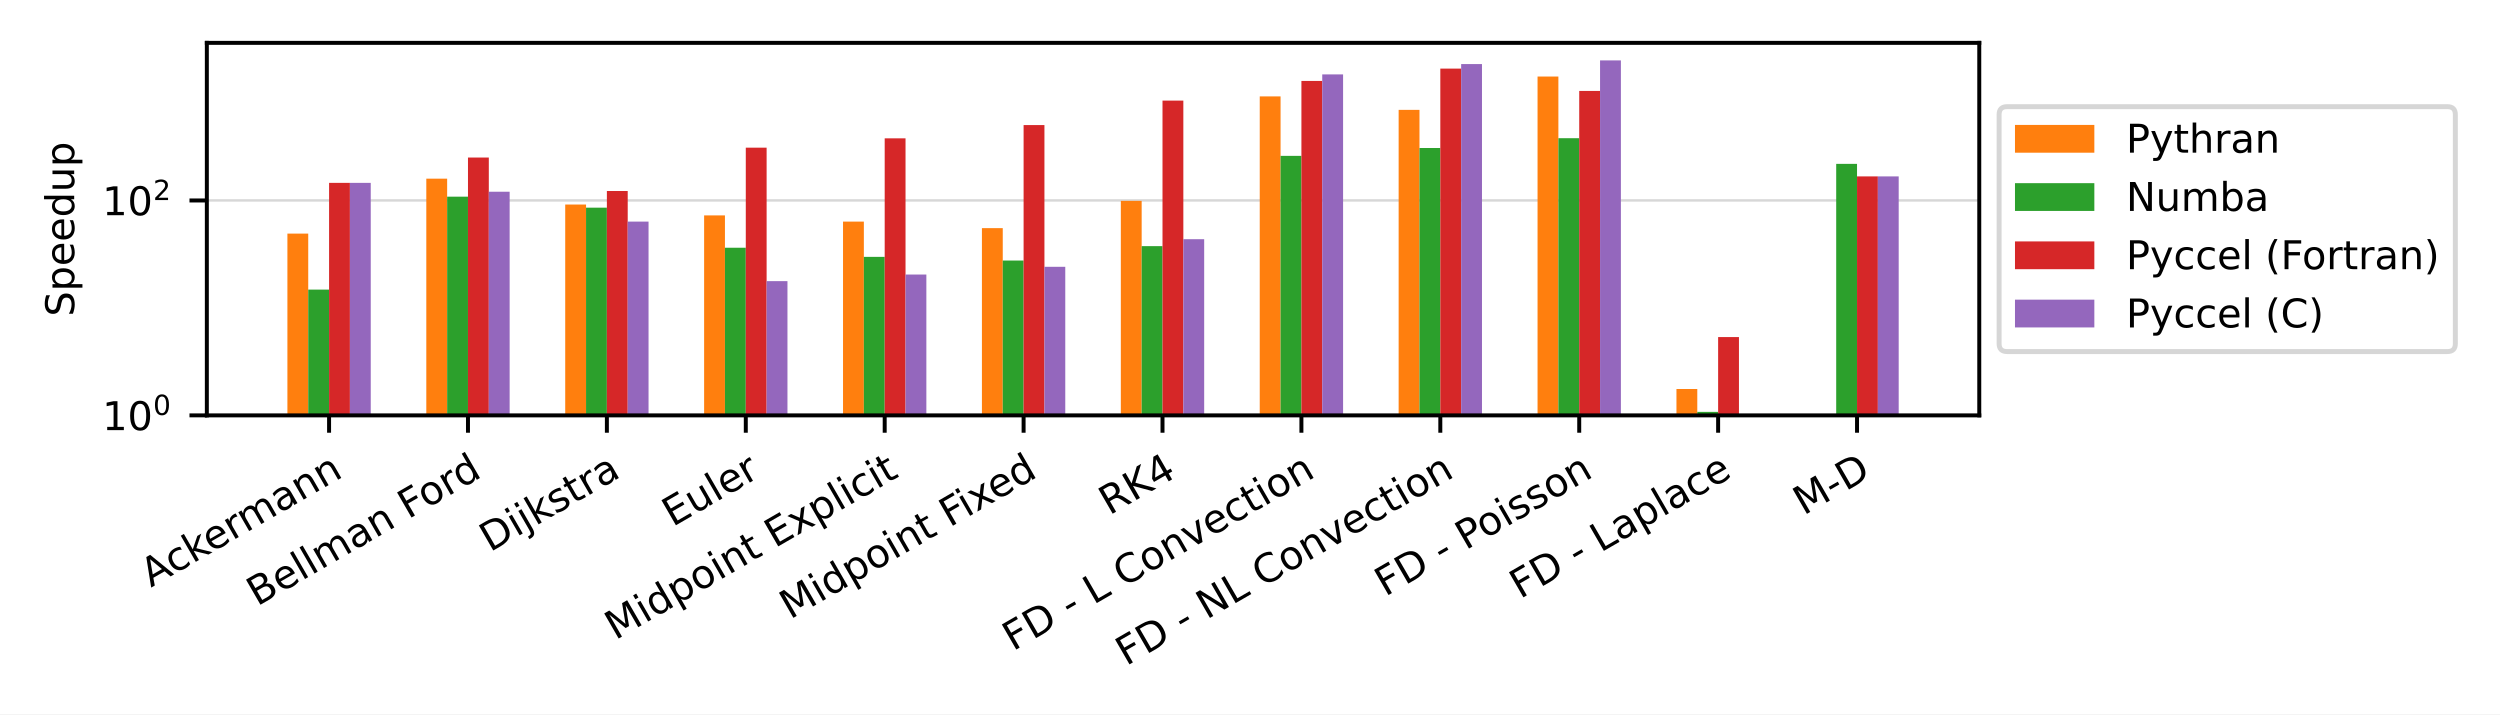
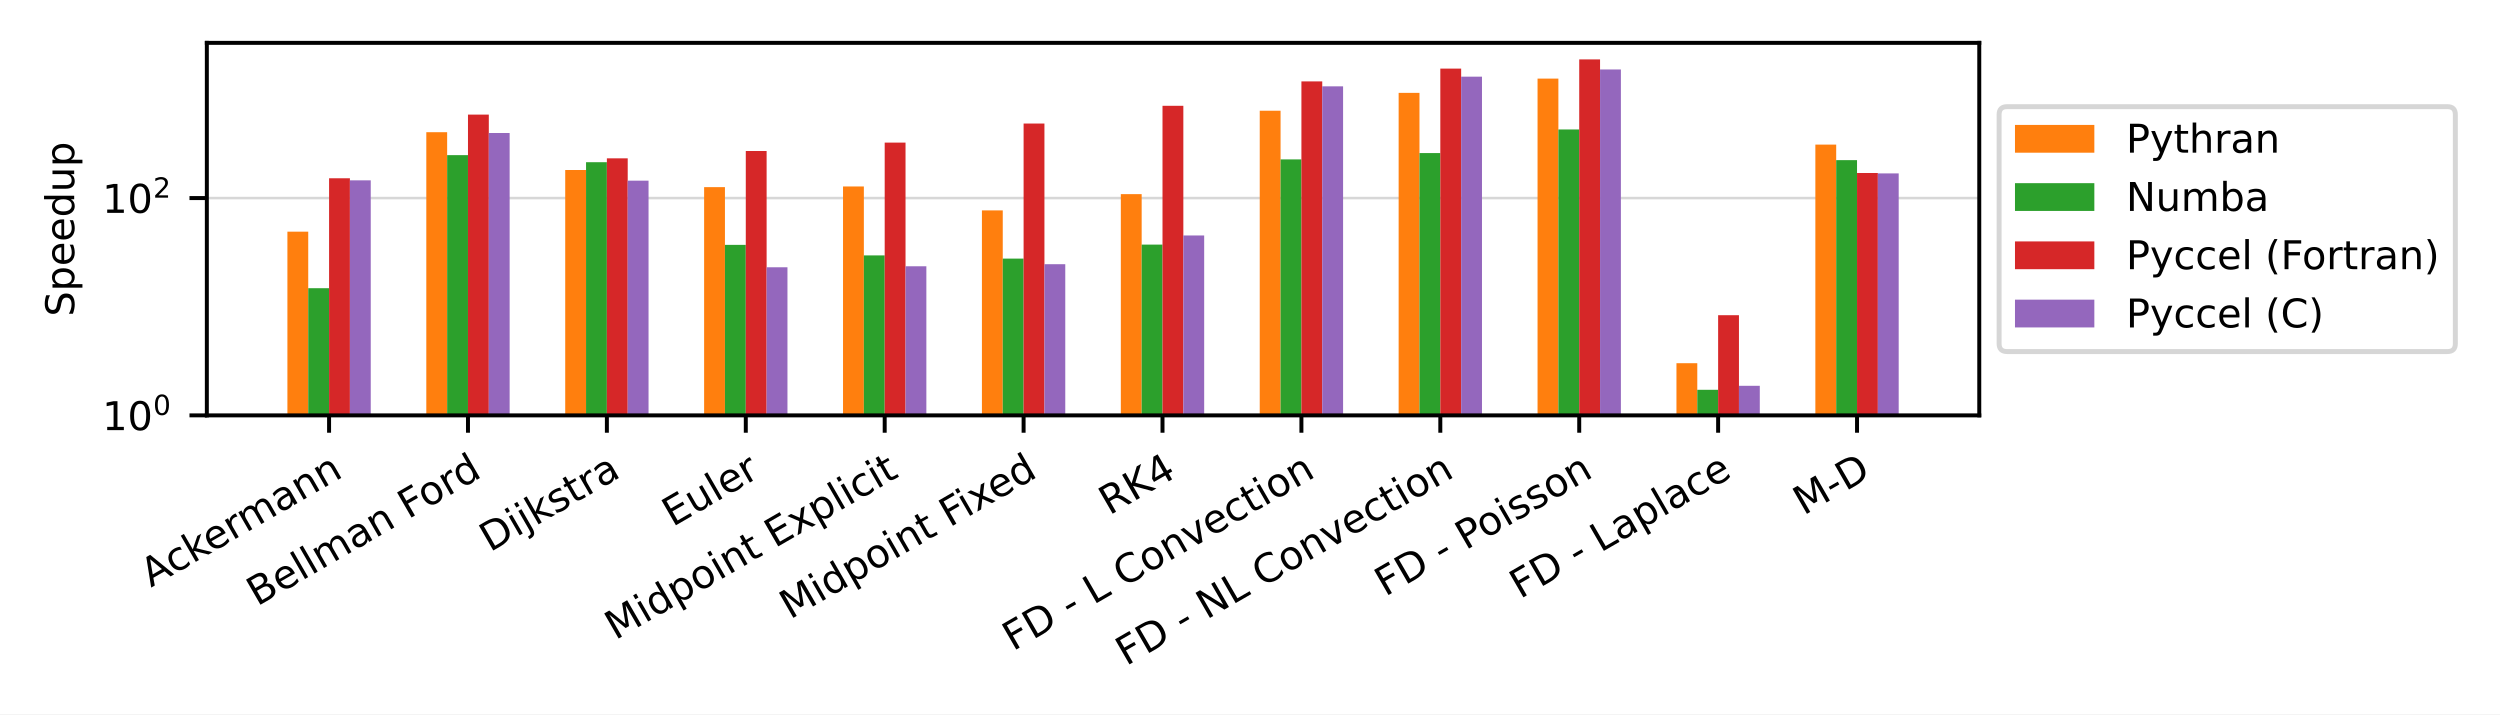
<svg xmlns="http://www.w3.org/2000/svg" xmlns:xlink="http://www.w3.org/1999/xlink" width="504pt" height="144pt" viewBox="0 0 504 144" version="1.1">
  <defs>
    <style type="text/css">*{stroke-linejoin: round; stroke-linecap: butt}</style>
  </defs>
  <g id="figure_1">
    <g id="patch_1">
      <path d="M 0 144  L 504 144  L 504 0  L 0 0  z " style="fill: #ffffff" />
    </g>
    <g id="axes_1">
      <g id="patch_2">
        <path d="M 41.698 83.74  L 399.02 83.74  L 399.02 8.64  L 41.698 8.64  z " style="fill: #ffffff" />
      </g>
      <g id="matplotlib.axis_1">
        <g id="xtick_1">
          <g id="line2d_1">
            <defs>
-               <path id="m3339df53c9" d="M 0 0  L 0 3.5  " style="stroke: #000000; stroke-width: 0.8" />
+               <path id="m2400ec6cb8" d="M 0 0  L 0 3.5  " style="stroke: #000000; stroke-width: 0.8" />
            </defs>
            <g>
-               <use xlink:href="#m3339df53c9" x="66.341" y="83.74" style="stroke: #000000; stroke-width: 0.8" />
+               <use xlink:href="#m2400ec6cb8" x="66.341" y="83.74" style="stroke: #000000; stroke-width: 0.8" />
            </g>
          </g>
          <g id="text_1">
            <g transform="translate(30.42646 118.494) rotate(-30) scale(0.08 -0.08)">
              <defs>
                <path id="DejaVuSans-41" d="M 2188 4044  L 1331 1722  L 3047 1722  L 2188 4044  z M 1831 4666  L 2547 4666  L 4325 0  L 3669 0  L 3244 1197  L 1141 1197  L 716 0  L 50 0  L 1831 4666  z " transform="scale(0.015625)" />
                <path id="DejaVuSans-63" d="M 3122 3366  L 3122 2828  Q 2878 2963 2633 3030  Q 2388 3097 2138 3097  Q 1578 3097 1268 2742  Q 959 2388 959 1747  Q 959 1106 1268 751  Q 1578 397 2138 397  Q 2388 397 2633 464  Q 2878 531 3122 666  L 3122 134  Q 2881 22 2623 -34  Q 2366 -91 2075 -91  Q 1284 -91 818 406  Q 353 903 353 1747  Q 353 2603 823 3093  Q 1294 3584 2113 3584  Q 2378 3584 2631 3529  Q 2884 3475 3122 3366  z " transform="scale(0.015625)" />
                <path id="DejaVuSans-6b" d="M 581 4863  L 1159 4863  L 1159 1991  L 2875 3500  L 3609 3500  L 1753 1863  L 3688 0  L 2938 0  L 1159 1709  L 1159 0  L 581 0  L 581 4863  z " transform="scale(0.015625)" />
                <path id="DejaVuSans-65" d="M 3597 1894  L 3597 1613  L 953 1613  Q 991 1019 1311 708  Q 1631 397 2203 397  Q 2534 397 2845 478  Q 3156 559 3463 722  L 3463 178  Q 3153 47 2828 -22  Q 2503 -91 2169 -91  Q 1331 -91 842 396  Q 353 884 353 1716  Q 353 2575 817 3079  Q 1281 3584 2069 3584  Q 2775 3584 3186 3129  Q 3597 2675 3597 1894  z M 3022 2063  Q 3016 2534 2758 2815  Q 2500 3097 2075 3097  Q 1594 3097 1305 2825  Q 1016 2553 972 2059  L 3022 2063  z " transform="scale(0.015625)" />
                <path id="DejaVuSans-72" d="M 2631 2963  Q 2534 3019 2420 3045  Q 2306 3072 2169 3072  Q 1681 3072 1420 2755  Q 1159 2438 1159 1844  L 1159 0  L 581 0  L 581 3500  L 1159 3500  L 1159 2956  Q 1341 3275 1631 3429  Q 1922 3584 2338 3584  Q 2397 3584 2469 3576  Q 2541 3569 2628 3553  L 2631 2963  z " transform="scale(0.015625)" />
                <path id="DejaVuSans-6d" d="M 3328 2828  Q 3544 3216 3844 3400  Q 4144 3584 4550 3584  Q 5097 3584 5394 3201  Q 5691 2819 5691 2113  L 5691 0  L 5113 0  L 5113 2094  Q 5113 2597 4934 2840  Q 4756 3084 4391 3084  Q 3944 3084 3684 2787  Q 3425 2491 3425 1978  L 3425 0  L 2847 0  L 2847 2094  Q 2847 2600 2669 2842  Q 2491 3084 2119 3084  Q 1678 3084 1418 2786  Q 1159 2488 1159 1978  L 1159 0  L 581 0  L 581 3500  L 1159 3500  L 1159 2956  Q 1356 3278 1631 3431  Q 1906 3584 2284 3584  Q 2666 3584 2933 3390  Q 3200 3197 3328 2828  z " transform="scale(0.015625)" />
                <path id="DejaVuSans-61" d="M 2194 1759  Q 1497 1759 1228 1600  Q 959 1441 959 1056  Q 959 750 1161 570  Q 1363 391 1709 391  Q 2188 391 2477 730  Q 2766 1069 2766 1631  L 2766 1759  L 2194 1759  z M 3341 1997  L 3341 0  L 2766 0  L 2766 531  Q 2569 213 2275 61  Q 1981 -91 1556 -91  Q 1019 -91 701 211  Q 384 513 384 1019  Q 384 1609 779 1909  Q 1175 2209 1959 2209  L 2766 2209  L 2766 2266  Q 2766 2663 2505 2880  Q 2244 3097 1772 3097  Q 1472 3097 1187 3025  Q 903 2953 641 2809  L 641 3341  Q 956 3463 1253 3523  Q 1550 3584 1831 3584  Q 2591 3584 2966 3190  Q 3341 2797 3341 1997  z " transform="scale(0.015625)" />
                <path id="DejaVuSans-6e" d="M 3513 2113  L 3513 0  L 2938 0  L 2938 2094  Q 2938 2591 2744 2837  Q 2550 3084 2163 3084  Q 1697 3084 1428 2787  Q 1159 2491 1159 1978  L 1159 0  L 581 0  L 581 3500  L 1159 3500  L 1159 2956  Q 1366 3272 1645 3428  Q 1925 3584 2291 3584  Q 2894 3584 3203 3211  Q 3513 2838 3513 2113  z " transform="scale(0.015625)" />
              </defs>
              <use xlink:href="#DejaVuSans-41" />
              <use xlink:href="#DejaVuSans-63" x="66.658" />
              <use xlink:href="#DejaVuSans-6b" x="121.639" />
              <use xlink:href="#DejaVuSans-65" x="175.924" />
              <use xlink:href="#DejaVuSans-72" x="237.447" />
              <use xlink:href="#DejaVuSans-6d" x="276.811" />
              <use xlink:href="#DejaVuSans-61" x="374.223" />
              <use xlink:href="#DejaVuSans-6e" x="435.502" />
              <use xlink:href="#DejaVuSans-6e" x="498.881" />
            </g>
          </g>
        </g>
        <g id="xtick_2">
          <g id="line2d_2">
            <g>
-               <use xlink:href="#m3339df53c9" x="94.344" y="83.74" style="stroke: #000000; stroke-width: 0.8" />
+               <use xlink:href="#m2400ec6cb8" x="94.344" y="83.74" style="stroke: #000000; stroke-width: 0.8" />
            </g>
          </g>
          <g id="text_2">
            <g transform="translate(51.8328 122.3027) rotate(-30) scale(0.08 -0.08)">
              <defs>
                <path id="DejaVuSans-42" d="M 1259 2228  L 1259 519  L 2272 519  Q 2781 519 3026 730  Q 3272 941 3272 1375  Q 3272 1813 3026 2020  Q 2781 2228 2272 2228  L 1259 2228  z M 1259 4147  L 1259 2741  L 2194 2741  Q 2656 2741 2882 2914  Q 3109 3088 3109 3444  Q 3109 3797 2882 3972  Q 2656 4147 2194 4147  L 1259 4147  z M 628 4666  L 2241 4666  Q 2963 4666 3353 4366  Q 3744 4066 3744 3513  Q 3744 3084 3544 2831  Q 3344 2578 2956 2516  Q 3422 2416 3680 2098  Q 3938 1781 3938 1306  Q 3938 681 3513 340  Q 3088 0 2303 0  L 628 0  L 628 4666  z " transform="scale(0.015625)" />
                <path id="DejaVuSans-6c" d="M 603 4863  L 1178 4863  L 1178 0  L 603 0  L 603 4863  z " transform="scale(0.015625)" />
                <path id="DejaVuSans-20" transform="scale(0.015625)" />
                <path id="DejaVuSans-46" d="M 628 4666  L 3309 4666  L 3309 4134  L 1259 4134  L 1259 2759  L 3109 2759  L 3109 2228  L 1259 2228  L 1259 0  L 628 0  L 628 4666  z " transform="scale(0.015625)" />
                <path id="DejaVuSans-6f" d="M 1959 3097  Q 1497 3097 1228 2736  Q 959 2375 959 1747  Q 959 1119 1226 758  Q 1494 397 1959 397  Q 2419 397 2687 759  Q 2956 1122 2956 1747  Q 2956 2369 2687 2733  Q 2419 3097 1959 3097  z M 1959 3584  Q 2709 3584 3137 3096  Q 3566 2609 3566 1747  Q 3566 888 3137 398  Q 2709 -91 1959 -91  Q 1206 -91 779 398  Q 353 888 353 1747  Q 353 2609 779 3096  Q 1206 3584 1959 3584  z " transform="scale(0.015625)" />
                <path id="DejaVuSans-64" d="M 2906 2969  L 2906 4863  L 3481 4863  L 3481 0  L 2906 0  L 2906 525  Q 2725 213 2448 61  Q 2172 -91 1784 -91  Q 1150 -91 751 415  Q 353 922 353 1747  Q 353 2572 751 3078  Q 1150 3584 1784 3584  Q 2172 3584 2448 3432  Q 2725 3281 2906 2969  z M 947 1747  Q 947 1113 1208 752  Q 1469 391 1925 391  Q 2381 391 2643 752  Q 2906 1113 2906 1747  Q 2906 2381 2643 2742  Q 2381 3103 1925 3103  Q 1469 3103 1208 2742  Q 947 2381 947 1747  z " transform="scale(0.015625)" />
              </defs>
              <use xlink:href="#DejaVuSans-42" />
              <use xlink:href="#DejaVuSans-65" x="68.604" />
              <use xlink:href="#DejaVuSans-6c" x="130.127" />
              <use xlink:href="#DejaVuSans-6c" x="157.91" />
              <use xlink:href="#DejaVuSans-6d" x="185.693" />
              <use xlink:href="#DejaVuSans-61" x="283.105" />
              <use xlink:href="#DejaVuSans-6e" x="344.385" />
              <use xlink:href="#DejaVuSans-20" x="407.764" />
              <use xlink:href="#DejaVuSans-46" x="439.551" />
              <use xlink:href="#DejaVuSans-6f" x="493.445" />
              <use xlink:href="#DejaVuSans-72" x="554.627" />
              <use xlink:href="#DejaVuSans-64" x="593.99" />
            </g>
          </g>
        </g>
        <g id="xtick_3">
          <g id="line2d_3">
            <g>
-               <use xlink:href="#m3339df53c9" x="122.347" y="83.74" style="stroke: #000000; stroke-width: 0.8" />
+               <use xlink:href="#m2400ec6cb8" x="122.347" y="83.74" style="stroke: #000000; stroke-width: 0.8" />
            </g>
          </g>
          <g id="text_3">
            <g transform="translate(98.77174 111.3702) rotate(-30) scale(0.08 -0.08)">
              <defs>
                <path id="DejaVuSans-44" d="M 1259 4147  L 1259 519  L 2022 519  Q 2988 519 3436 956  Q 3884 1394 3884 2338  Q 3884 3275 3436 3711  Q 2988 4147 2022 4147  L 1259 4147  z M 628 4666  L 1925 4666  Q 3281 4666 3915 4102  Q 4550 3538 4550 2338  Q 4550 1131 3912 565  Q 3275 0 1925 0  L 628 0  L 628 4666  z " transform="scale(0.015625)" />
                <path id="DejaVuSans-69" d="M 603 3500  L 1178 3500  L 1178 0  L 603 0  L 603 3500  z M 603 4863  L 1178 4863  L 1178 4134  L 603 4134  L 603 4863  z " transform="scale(0.015625)" />
                <path id="DejaVuSans-6a" d="M 603 3500  L 1178 3500  L 1178 -63  Q 1178 -731 923 -1031  Q 669 -1331 103 -1331  L -116 -1331  L -116 -844  L 38 -844  Q 366 -844 484 -692  Q 603 -541 603 -63  L 603 3500  z M 603 4863  L 1178 4863  L 1178 4134  L 603 4134  L 603 4863  z " transform="scale(0.015625)" />
                <path id="DejaVuSans-73" d="M 2834 3397  L 2834 2853  Q 2591 2978 2328 3040  Q 2066 3103 1784 3103  Q 1356 3103 1142 2972  Q 928 2841 928 2578  Q 928 2378 1081 2264  Q 1234 2150 1697 2047  L 1894 2003  Q 2506 1872 2764 1633  Q 3022 1394 3022 966  Q 3022 478 2636 193  Q 2250 -91 1575 -91  Q 1294 -91 989 -36  Q 684 19 347 128  L 347 722  Q 666 556 975 473  Q 1284 391 1588 391  Q 1994 391 2212 530  Q 2431 669 2431 922  Q 2431 1156 2273 1281  Q 2116 1406 1581 1522  L 1381 1569  Q 847 1681 609 1914  Q 372 2147 372 2553  Q 372 3047 722 3315  Q 1072 3584 1716 3584  Q 2034 3584 2315 3537  Q 2597 3491 2834 3397  z " transform="scale(0.015625)" />
                <path id="DejaVuSans-74" d="M 1172 4494  L 1172 3500  L 2356 3500  L 2356 3053  L 1172 3053  L 1172 1153  Q 1172 725 1289 603  Q 1406 481 1766 481  L 2356 481  L 2356 0  L 1766 0  Q 1100 0 847 248  Q 594 497 594 1153  L 594 3053  L 172 3053  L 172 3500  L 594 3500  L 594 4494  L 1172 4494  z " transform="scale(0.015625)" />
              </defs>
              <use xlink:href="#DejaVuSans-44" />
              <use xlink:href="#DejaVuSans-69" x="77.002" />
              <use xlink:href="#DejaVuSans-6a" x="104.785" />
              <use xlink:href="#DejaVuSans-6b" x="132.568" />
              <use xlink:href="#DejaVuSans-73" x="190.479" />
              <use xlink:href="#DejaVuSans-74" x="242.578" />
              <use xlink:href="#DejaVuSans-72" x="281.787" />
              <use xlink:href="#DejaVuSans-61" x="322.9" />
            </g>
          </g>
        </g>
        <g id="xtick_4">
          <g id="line2d_4">
            <g>
-               <use xlink:href="#m3339df53c9" x="150.351" y="83.74" style="stroke: #000000; stroke-width: 0.8" />
+               <use xlink:href="#m2400ec6cb8" x="150.351" y="83.74" style="stroke: #000000; stroke-width: 0.8" />
            </g>
          </g>
          <g id="text_4">
            <g transform="translate(135.5858 106.2833) rotate(-30) scale(0.08 -0.08)">
              <defs>
                <path id="DejaVuSans-45" d="M 628 4666  L 3578 4666  L 3578 4134  L 1259 4134  L 1259 2753  L 3481 2753  L 3481 2222  L 1259 2222  L 1259 531  L 3634 531  L 3634 0  L 628 0  L 628 4666  z " transform="scale(0.015625)" />
                <path id="DejaVuSans-75" d="M 544 1381  L 544 3500  L 1119 3500  L 1119 1403  Q 1119 906 1312 657  Q 1506 409 1894 409  Q 2359 409 2629 706  Q 2900 1003 2900 1516  L 2900 3500  L 3475 3500  L 3475 0  L 2900 0  L 2900 538  Q 2691 219 2414 64  Q 2138 -91 1772 -91  Q 1169 -91 856 284  Q 544 659 544 1381  z M 1991 3584  L 1991 3584  z " transform="scale(0.015625)" />
              </defs>
              <use xlink:href="#DejaVuSans-45" />
              <use xlink:href="#DejaVuSans-75" x="63.184" />
              <use xlink:href="#DejaVuSans-6c" x="126.562" />
              <use xlink:href="#DejaVuSans-65" x="154.346" />
              <use xlink:href="#DejaVuSans-72" x="215.869" />
            </g>
          </g>
        </g>
        <g id="xtick_5">
          <g id="line2d_5">
            <g>
-               <use xlink:href="#m3339df53c9" x="178.354" y="83.74" style="stroke: #000000; stroke-width: 0.8" />
+               <use xlink:href="#m2400ec6cb8" x="178.354" y="83.74" style="stroke: #000000; stroke-width: 0.8" />
            </g>
          </g>
          <g id="text_5">
            <g transform="translate(124.0452 129.114) rotate(-30) scale(0.08 -0.08)">
              <defs>
                <path id="DejaVuSans-4d" d="M 628 4666  L 1569 4666  L 2759 1491  L 3956 4666  L 4897 4666  L 4897 0  L 4281 0  L 4281 4097  L 3078 897  L 2444 897  L 1241 4097  L 1241 0  L 628 0  L 628 4666  z " transform="scale(0.015625)" />
                <path id="DejaVuSans-70" d="M 1159 525  L 1159 -1331  L 581 -1331  L 581 3500  L 1159 3500  L 1159 2969  Q 1341 3281 1617 3432  Q 1894 3584 2278 3584  Q 2916 3584 3314 3078  Q 3713 2572 3713 1747  Q 3713 922 3314 415  Q 2916 -91 2278 -91  Q 1894 -91 1617 61  Q 1341 213 1159 525  z M 3116 1747  Q 3116 2381 2855 2742  Q 2594 3103 2138 3103  Q 1681 3103 1420 2742  Q 1159 2381 1159 1747  Q 1159 1113 1420 752  Q 1681 391 2138 391  Q 2594 391 2855 752  Q 3116 1113 3116 1747  z " transform="scale(0.015625)" />
                <path id="DejaVuSans-78" d="M 3513 3500  L 2247 1797  L 3578 0  L 2900 0  L 1881 1375  L 863 0  L 184 0  L 1544 1831  L 300 3500  L 978 3500  L 1906 2253  L 2834 3500  L 3513 3500  z " transform="scale(0.015625)" />
              </defs>
              <use xlink:href="#DejaVuSans-4d" />
              <use xlink:href="#DejaVuSans-69" x="86.279" />
              <use xlink:href="#DejaVuSans-64" x="114.062" />
              <use xlink:href="#DejaVuSans-70" x="177.539" />
              <use xlink:href="#DejaVuSans-6f" x="241.016" />
              <use xlink:href="#DejaVuSans-69" x="302.197" />
              <use xlink:href="#DejaVuSans-6e" x="329.98" />
              <use xlink:href="#DejaVuSans-74" x="393.359" />
              <use xlink:href="#DejaVuSans-20" x="432.568" />
              <use xlink:href="#DejaVuSans-45" x="464.355" />
              <use xlink:href="#DejaVuSans-78" x="527.539" />
              <use xlink:href="#DejaVuSans-70" x="586.719" />
              <use xlink:href="#DejaVuSans-6c" x="650.195" />
              <use xlink:href="#DejaVuSans-69" x="677.979" />
              <use xlink:href="#DejaVuSans-63" x="705.762" />
              <use xlink:href="#DejaVuSans-69" x="760.742" />
              <use xlink:href="#DejaVuSans-74" x="788.525" />
            </g>
          </g>
        </g>
        <g id="xtick_6">
          <g id="line2d_6">
            <g>
-               <use xlink:href="#m3339df53c9" x="206.357" y="83.74" style="stroke: #000000; stroke-width: 0.8" />
+               <use xlink:href="#m2400ec6cb8" x="206.357" y="83.74" style="stroke: #000000; stroke-width: 0.8" />
            </g>
          </g>
          <g id="text_6">
            <g transform="translate(159.2723 124.9433) rotate(-30) scale(0.08 -0.08)">
              <use xlink:href="#DejaVuSans-4d" />
              <use xlink:href="#DejaVuSans-69" x="86.279" />
              <use xlink:href="#DejaVuSans-64" x="114.062" />
              <use xlink:href="#DejaVuSans-70" x="177.539" />
              <use xlink:href="#DejaVuSans-6f" x="241.016" />
              <use xlink:href="#DejaVuSans-69" x="302.197" />
              <use xlink:href="#DejaVuSans-6e" x="329.98" />
              <use xlink:href="#DejaVuSans-74" x="393.359" />
              <use xlink:href="#DejaVuSans-20" x="432.568" />
              <use xlink:href="#DejaVuSans-46" x="464.355" />
              <use xlink:href="#DejaVuSans-69" x="514.625" />
              <use xlink:href="#DejaVuSans-78" x="542.408" />
              <use xlink:href="#DejaVuSans-65" x="598.463" />
              <use xlink:href="#DejaVuSans-64" x="659.986" />
            </g>
          </g>
        </g>
        <g id="xtick_7">
          <g id="line2d_7">
            <g>
-               <use xlink:href="#m3339df53c9" x="234.361" y="83.74" style="stroke: #000000; stroke-width: 0.8" />
+               <use xlink:href="#m2400ec6cb8" x="234.361" y="83.74" style="stroke: #000000; stroke-width: 0.8" />
            </g>
          </g>
          <g id="text_7">
            <g transform="translate(223.6346 103.9515) rotate(-30) scale(0.08 -0.08)">
              <defs>
                <path id="DejaVuSans-52" d="M 2841 2188  Q 3044 2119 3236 1894  Q 3428 1669 3622 1275  L 4263 0  L 3584 0  L 2988 1197  Q 2756 1666 2539 1819  Q 2322 1972 1947 1972  L 1259 1972  L 1259 0  L 628 0  L 628 4666  L 2053 4666  Q 2853 4666 3247 4331  Q 3641 3997 3641 3322  Q 3641 2881 3436 2590  Q 3231 2300 2841 2188  z M 1259 4147  L 1259 2491  L 2053 2491  Q 2509 2491 2742 2702  Q 2975 2913 2975 3322  Q 2975 3731 2742 3939  Q 2509 4147 2053 4147  L 1259 4147  z " transform="scale(0.015625)" />
                <path id="DejaVuSans-4b" d="M 628 4666  L 1259 4666  L 1259 2694  L 3353 4666  L 4166 4666  L 1850 2491  L 4331 0  L 3500 0  L 1259 2247  L 1259 0  L 628 0  L 628 4666  z " transform="scale(0.015625)" />
                <path id="DejaVuSans-34" d="M 2419 4116  L 825 1625  L 2419 1625  L 2419 4116  z M 2253 4666  L 3047 4666  L 3047 1625  L 3713 1625  L 3713 1100  L 3047 1100  L 3047 0  L 2419 0  L 2419 1100  L 313 1100  L 313 1709  L 2253 4666  z " transform="scale(0.015625)" />
              </defs>
              <use xlink:href="#DejaVuSans-52" />
              <use xlink:href="#DejaVuSans-4b" x="69.482" />
              <use xlink:href="#DejaVuSans-34" x="135.059" />
            </g>
          </g>
        </g>
        <g id="xtick_8">
          <g id="line2d_8">
            <g>
-               <use xlink:href="#m3339df53c9" x="262.364" y="83.74" style="stroke: #000000; stroke-width: 0.8" />
+               <use xlink:href="#m2400ec6cb8" x="262.364" y="83.74" style="stroke: #000000; stroke-width: 0.8" />
            </g>
          </g>
          <g id="text_8">
            <g transform="translate(204.2067 131.3358) rotate(-30) scale(0.08 -0.08)">
              <defs>
                <path id="DejaVuSans-2d" d="M 313 2009  L 1997 2009  L 1997 1497  L 313 1497  L 313 2009  z " transform="scale(0.015625)" />
                <path id="DejaVuSans-4c" d="M 628 4666  L 1259 4666  L 1259 531  L 3531 531  L 3531 0  L 628 0  L 628 4666  z " transform="scale(0.015625)" />
                <path id="DejaVuSans-43" d="M 4122 4306  L 4122 3641  Q 3803 3938 3442 4084  Q 3081 4231 2675 4231  Q 1875 4231 1450 3742  Q 1025 3253 1025 2328  Q 1025 1406 1450 917  Q 1875 428 2675 428  Q 3081 428 3442 575  Q 3803 722 4122 1019  L 4122 359  Q 3791 134 3420 21  Q 3050 -91 2638 -91  Q 1578 -91 968 557  Q 359 1206 359 2328  Q 359 3453 968 4101  Q 1578 4750 2638 4750  Q 3056 4750 3426 4639  Q 3797 4528 4122 4306  z " transform="scale(0.015625)" />
                <path id="DejaVuSans-76" d="M 191 3500  L 800 3500  L 1894 563  L 2988 3500  L 3597 3500  L 2284 0  L 1503 0  L 191 3500  z " transform="scale(0.015625)" />
              </defs>
              <use xlink:href="#DejaVuSans-46" />
              <use xlink:href="#DejaVuSans-44" x="57.52" />
              <use xlink:href="#DejaVuSans-20" x="134.521" />
              <use xlink:href="#DejaVuSans-2d" x="166.309" />
              <use xlink:href="#DejaVuSans-20" x="202.393" />
              <use xlink:href="#DejaVuSans-4c" x="234.18" />
              <use xlink:href="#DejaVuSans-20" x="289.893" />
              <use xlink:href="#DejaVuSans-43" x="321.68" />
              <use xlink:href="#DejaVuSans-6f" x="391.504" />
              <use xlink:href="#DejaVuSans-6e" x="452.686" />
              <use xlink:href="#DejaVuSans-76" x="516.064" />
              <use xlink:href="#DejaVuSans-65" x="575.244" />
              <use xlink:href="#DejaVuSans-63" x="636.768" />
              <use xlink:href="#DejaVuSans-74" x="691.748" />
              <use xlink:href="#DejaVuSans-69" x="730.957" />
              <use xlink:href="#DejaVuSans-6f" x="758.74" />
              <use xlink:href="#DejaVuSans-6e" x="819.922" />
            </g>
          </g>
        </g>
        <g id="xtick_9">
          <g id="line2d_9">
            <g>
-               <use xlink:href="#m3339df53c9" x="290.367" y="83.74" style="stroke: #000000; stroke-width: 0.8" />
+               <use xlink:href="#m2400ec6cb8" x="290.367" y="83.74" style="stroke: #000000; stroke-width: 0.8" />
            </g>
          </g>
          <g id="text_9">
            <g transform="translate(227.0268 134.3283) rotate(-30) scale(0.08 -0.08)">
              <defs>
                <path id="DejaVuSans-4e" d="M 628 4666  L 1478 4666  L 3547 763  L 3547 4666  L 4159 4666  L 4159 0  L 3309 0  L 1241 3903  L 1241 0  L 628 0  L 628 4666  z " transform="scale(0.015625)" />
              </defs>
              <use xlink:href="#DejaVuSans-46" />
              <use xlink:href="#DejaVuSans-44" x="57.52" />
              <use xlink:href="#DejaVuSans-20" x="134.521" />
              <use xlink:href="#DejaVuSans-2d" x="166.309" />
              <use xlink:href="#DejaVuSans-20" x="202.393" />
              <use xlink:href="#DejaVuSans-4e" x="234.18" />
              <use xlink:href="#DejaVuSans-4c" x="308.984" />
              <use xlink:href="#DejaVuSans-20" x="364.697" />
              <use xlink:href="#DejaVuSans-43" x="396.484" />
              <use xlink:href="#DejaVuSans-6f" x="466.309" />
              <use xlink:href="#DejaVuSans-6e" x="527.49" />
              <use xlink:href="#DejaVuSans-76" x="590.869" />
              <use xlink:href="#DejaVuSans-65" x="650.049" />
              <use xlink:href="#DejaVuSans-63" x="711.572" />
              <use xlink:href="#DejaVuSans-74" x="766.553" />
              <use xlink:href="#DejaVuSans-69" x="805.762" />
              <use xlink:href="#DejaVuSans-6f" x="833.545" />
              <use xlink:href="#DejaVuSans-6e" x="894.727" />
            </g>
          </g>
        </g>
        <g id="xtick_10">
          <g id="line2d_10">
            <g>
-               <use xlink:href="#m3339df53c9" x="318.371" y="83.74" style="stroke: #000000; stroke-width: 0.8" />
+               <use xlink:href="#m2400ec6cb8" x="318.371" y="83.74" style="stroke: #000000; stroke-width: 0.8" />
            </g>
          </g>
          <g id="text_10">
            <g transform="translate(279.2485 120.3458) rotate(-30) scale(0.08 -0.08)">
              <defs>
                <path id="DejaVuSans-50" d="M 1259 4147  L 1259 2394  L 2053 2394  Q 2494 2394 2734 2622  Q 2975 2850 2975 3272  Q 2975 3691 2734 3919  Q 2494 4147 2053 4147  L 1259 4147  z M 628 4666  L 2053 4666  Q 2838 4666 3239 4311  Q 3641 3956 3641 3272  Q 3641 2581 3239 2228  Q 2838 1875 2053 1875  L 1259 1875  L 1259 0  L 628 0  L 628 4666  z " transform="scale(0.015625)" />
              </defs>
              <use xlink:href="#DejaVuSans-46" />
              <use xlink:href="#DejaVuSans-44" x="57.52" />
              <use xlink:href="#DejaVuSans-20" x="134.521" />
              <use xlink:href="#DejaVuSans-2d" x="166.309" />
              <use xlink:href="#DejaVuSans-20" x="202.393" />
              <use xlink:href="#DejaVuSans-50" x="234.18" />
              <use xlink:href="#DejaVuSans-6f" x="290.857" />
              <use xlink:href="#DejaVuSans-69" x="352.039" />
              <use xlink:href="#DejaVuSans-73" x="379.822" />
              <use xlink:href="#DejaVuSans-73" x="431.922" />
              <use xlink:href="#DejaVuSans-6f" x="484.021" />
              <use xlink:href="#DejaVuSans-6e" x="545.203" />
            </g>
          </g>
        </g>
        <g id="xtick_11">
          <g id="line2d_11">
            <g>
-               <use xlink:href="#m3339df53c9" x="346.374" y="83.74" style="stroke: #000000; stroke-width: 0.8" />
+               <use xlink:href="#m2400ec6cb8" x="346.374" y="83.74" style="stroke: #000000; stroke-width: 0.8" />
            </g>
          </g>
          <g id="text_11">
            <g transform="translate(306.4432 120.8127) rotate(-30) scale(0.08 -0.08)">
              <use xlink:href="#DejaVuSans-46" />
              <use xlink:href="#DejaVuSans-44" x="57.52" />
              <use xlink:href="#DejaVuSans-20" x="134.521" />
              <use xlink:href="#DejaVuSans-2d" x="166.309" />
              <use xlink:href="#DejaVuSans-20" x="202.393" />
              <use xlink:href="#DejaVuSans-4c" x="234.18" />
              <use xlink:href="#DejaVuSans-61" x="289.893" />
              <use xlink:href="#DejaVuSans-70" x="351.172" />
              <use xlink:href="#DejaVuSans-6c" x="414.648" />
              <use xlink:href="#DejaVuSans-61" x="442.432" />
              <use xlink:href="#DejaVuSans-63" x="503.711" />
              <use xlink:href="#DejaVuSans-65" x="558.691" />
            </g>
          </g>
        </g>
        <g id="xtick_12">
          <g id="line2d_12">
            <g>
-               <use xlink:href="#m3339df53c9" x="374.377" y="83.74" style="stroke: #000000; stroke-width: 0.8" />
+               <use xlink:href="#m2400ec6cb8" x="374.377" y="83.74" style="stroke: #000000; stroke-width: 0.8" />
            </g>
          </g>
          <g id="text_12">
            <g transform="translate(363.6045 103.9783) rotate(-30) scale(0.08 -0.08)">
              <use xlink:href="#DejaVuSans-4d" />
              <use xlink:href="#DejaVuSans-2d" x="86.279" />
              <use xlink:href="#DejaVuSans-44" x="122.363" />
            </g>
          </g>
        </g>
      </g>
      <g id="matplotlib.axis_2">
        <g id="ytick_1">
          <g id="line2d_13">
-             <path d="M 41.698 83.74  L 399.02 83.74  " clip-path="url(#p0ec9fb4cf5)" style="fill: none; stroke: #b0b0b0; stroke-opacity: 0.5; stroke-width: 0.5; stroke-linecap: square" />
+             <path d="M 41.698 83.74  L 399.02 83.74  " clip-path="url(#p2524b6927c)" style="fill: none; stroke: #b0b0b0; stroke-opacity: 0.5; stroke-width: 0.5; stroke-linecap: square" />
          </g>
          <g id="line2d_14">
            <defs>
-               <path id="m63599fb8be" d="M 0 0  L -3.5 0  " style="stroke: #000000; stroke-width: 0.8" />
+               <path id="mf014057862" d="M 0 0  L -3.5 0  " style="stroke: #000000; stroke-width: 0.8" />
            </defs>
            <g>
-               <use xlink:href="#m63599fb8be" x="41.698" y="83.74" style="stroke: #000000; stroke-width: 0.8" />
+               <use xlink:href="#mf014057862" x="41.698" y="83.74" style="stroke: #000000; stroke-width: 0.8" />
            </g>
          </g>
          <g id="text_13">
            <g transform="translate(20.61801 86.77899) scale(0.08 -0.08)">
              <defs>
                <path id="DejaVuSans-31" d="M 794 531  L 1825 531  L 1825 4091  L 703 3866  L 703 4441  L 1819 4666  L 2450 4666  L 2450 531  L 3481 531  L 3481 0  L 794 0  L 794 531  z " transform="scale(0.015625)" />
                <path id="DejaVuSans-30" d="M 2034 4250  Q 1547 4250 1301 3770  Q 1056 3291 1056 2328  Q 1056 1369 1301 889  Q 1547 409 2034 409  Q 2525 409 2770 889  Q 3016 1369 3016 2328  Q 3016 3291 2770 3770  Q 2525 4250 2034 4250  z M 2034 4750  Q 2819 4750 3233 4129  Q 3647 3509 3647 2328  Q 3647 1150 3233 529  Q 2819 -91 2034 -91  Q 1250 -91 836 529  Q 422 1150 422 2328  Q 422 3509 836 4129  Q 1250 4750 2034 4750  z " transform="scale(0.015625)" />
              </defs>
              <use xlink:href="#DejaVuSans-31" transform="translate(0 0.765625)" />
              <use xlink:href="#DejaVuSans-30" transform="translate(63.62305 0.765625)" />
              <use xlink:href="#DejaVuSans-30" transform="translate(128.2031 39.04688) scale(0.7)" />
            </g>
          </g>
        </g>
        <g id="ytick_2">
          <g id="line2d_15">
-             <path d="M 41.698 40.413  L 399.02 40.413  " clip-path="url(#p0ec9fb4cf5)" style="fill: none; stroke: #b0b0b0; stroke-opacity: 0.5; stroke-width: 0.5; stroke-linecap: square" />
+             <path d="M 41.698 39.931  L 399.02 39.931  " clip-path="url(#p2524b6927c)" style="fill: none; stroke: #b0b0b0; stroke-opacity: 0.5; stroke-width: 0.5; stroke-linecap: square" />
          </g>
          <g id="line2d_16">
            <g>
-               <use xlink:href="#m63599fb8be" x="41.698" y="40.413" style="stroke: #000000; stroke-width: 0.8" />
+               <use xlink:href="#mf014057862" x="41.698" y="39.931" style="stroke: #000000; stroke-width: 0.8" />
            </g>
          </g>
          <g id="text_14">
-             <g transform="translate(20.61801 43.45208) scale(0.08 -0.08)">
+             <g transform="translate(20.61801 42.97059) scale(0.08 -0.08)">
              <defs>
                <path id="DejaVuSans-32" d="M 1228 531  L 3431 531  L 3431 0  L 469 0  L 469 531  Q 828 903 1448 1529  Q 2069 2156 2228 2338  Q 2531 2678 2651 2914  Q 2772 3150 2772 3378  Q 2772 3750 2511 3984  Q 2250 4219 1831 4219  Q 1534 4219 1204 4116  Q 875 4013 500 3803  L 500 4441  Q 881 4594 1212 4672  Q 1544 4750 1819 4750  Q 2544 4750 2975 4387  Q 3406 4025 3406 3419  Q 3406 3131 3298 2873  Q 3191 2616 2906 2266  Q 2828 2175 2409 1742  Q 1991 1309 1228 531  z " transform="scale(0.015625)" />
              </defs>
              <use xlink:href="#DejaVuSans-31" transform="translate(0 0.765625)" />
              <use xlink:href="#DejaVuSans-30" transform="translate(63.62305 0.765625)" />
              <use xlink:href="#DejaVuSans-32" transform="translate(128.2031 39.04688) scale(0.7)" />
            </g>
          </g>
        </g>
        <g id="text_15">
          <g transform="translate(14.95426 63.80481) rotate(-90) scale(0.08 -0.08)">
            <defs>
              <path id="DejaVuSans-53" d="M 3425 4513  L 3425 3897  Q 3066 4069 2747 4153  Q 2428 4238 2131 4238  Q 1616 4238 1336 4038  Q 1056 3838 1056 3469  Q 1056 3159 1242 3001  Q 1428 2844 1947 2747  L 2328 2669  Q 3034 2534 3370 2195  Q 3706 1856 3706 1288  Q 3706 609 3251 259  Q 2797 -91 1919 -91  Q 1588 -91 1214 -16  Q 841 59 441 206  L 441 856  Q 825 641 1194 531  Q 1563 422 1919 422  Q 2459 422 2753 634  Q 3047 847 3047 1241  Q 3047 1584 2836 1778  Q 2625 1972 2144 2069  L 1759 2144  Q 1053 2284 737 2584  Q 422 2884 422 3419  Q 422 4038 858 4394  Q 1294 4750 2059 4750  Q 2388 4750 2728 4690  Q 3069 4631 3425 4513  z " transform="scale(0.015625)" />
            </defs>
            <use xlink:href="#DejaVuSans-53" />
            <use xlink:href="#DejaVuSans-70" x="63.477" />
            <use xlink:href="#DejaVuSans-65" x="126.953" />
            <use xlink:href="#DejaVuSans-65" x="188.477" />
            <use xlink:href="#DejaVuSans-64" x="250" />
            <use xlink:href="#DejaVuSans-75" x="313.477" />
            <use xlink:href="#DejaVuSans-70" x="376.855" />
          </g>
        </g>
      </g>
      <g id="patch_3">
-         <path d="M 57.94 21747.194  L 62.14 21747.194  L 62.14 47.09  L 57.94 47.09  z " clip-path="url(#p0ec9fb4cf5)" style="fill: #ff7f0e" />
+         <path d="M 57.94 21987.941  L 62.14 21987.941  L 62.14 46.702  L 57.94 46.702  z " clip-path="url(#p2524b6927c)" style="fill: #ff7f0e" />
      </g>
      <g id="patch_4">
-         <path d="M 85.943 21747.194  L 90.144 21747.194  L 90.144 36.02  L 85.943 36.02  z " clip-path="url(#p0ec9fb4cf5)" style="fill: #ff7f0e" />
+         <path d="M 85.943 21987.941  L 90.144 21987.941  L 90.144 26.648  L 85.943 26.648  z " clip-path="url(#p2524b6927c)" style="fill: #ff7f0e" />
      </g>
      <g id="patch_5">
-         <path d="M 113.947 21747.194  L 118.147 21747.194  L 118.147 41.239  L 113.947 41.239  z " clip-path="url(#p0ec9fb4cf5)" style="fill: #ff7f0e" />
+         <path d="M 113.947 21987.941  L 118.147 21987.941  L 118.147 34.273  L 113.947 34.273  z " clip-path="url(#p2524b6927c)" style="fill: #ff7f0e" />
      </g>
      <g id="patch_6">
-         <path d="M 141.95 21747.194  L 146.15 21747.194  L 146.15 43.418  L 141.95 43.418  z " clip-path="url(#p0ec9fb4cf5)" style="fill: #ff7f0e" />
+         <path d="M 141.95 21987.941  L 146.15 21987.941  L 146.15 37.726  L 141.95 37.726  z " clip-path="url(#p2524b6927c)" style="fill: #ff7f0e" />
      </g>
      <g id="patch_7">
-         <path d="M 169.953 21747.194  L 174.154 21747.194  L 174.154 44.677  L 169.953 44.677  z " clip-path="url(#p0ec9fb4cf5)" style="fill: #ff7f0e" />
+         <path d="M 169.953 21987.941  L 174.154 21987.941  L 174.154 37.586  L 169.953 37.586  z " clip-path="url(#p2524b6927c)" style="fill: #ff7f0e" />
      </g>
      <g id="patch_8">
-         <path d="M 197.956 21747.194  L 202.157 21747.194  L 202.157 45.992  L 197.956 45.992  z " clip-path="url(#p0ec9fb4cf5)" style="fill: #ff7f0e" />
+         <path d="M 197.956 21987.941  L 202.157 21987.941  L 202.157 42.42  L 197.956 42.42  z " clip-path="url(#p2524b6927c)" style="fill: #ff7f0e" />
      </g>
      <g id="patch_9">
-         <path d="M 225.96 21747.194  L 230.16 21747.194  L 230.16 40.491  L 225.96 40.491  z " clip-path="url(#p0ec9fb4cf5)" style="fill: #ff7f0e" />
+         <path d="M 225.96 21987.941  L 230.16 21987.941  L 230.16 39.14  L 225.96 39.14  z " clip-path="url(#p2524b6927c)" style="fill: #ff7f0e" />
      </g>
      <g id="patch_10">
-         <path d="M 253.963 21747.194  L 258.163 21747.194  L 258.163 19.438  L 253.963 19.438  z " clip-path="url(#p0ec9fb4cf5)" style="fill: #ff7f0e" />
+         <path d="M 253.963 21987.941  L 258.163 21987.941  L 258.163 22.329  L 253.963 22.329  z " clip-path="url(#p2524b6927c)" style="fill: #ff7f0e" />
      </g>
      <g id="patch_11">
-         <path d="M 281.966 21747.194  L 286.167 21747.194  L 286.167 22.144  L 281.966 22.144  z " clip-path="url(#p0ec9fb4cf5)" style="fill: #ff7f0e" />
+         <path d="M 281.966 21987.941  L 286.167 21987.941  L 286.167 18.72  L 281.966 18.72  z " clip-path="url(#p2524b6927c)" style="fill: #ff7f0e" />
      </g>
      <g id="patch_12">
-         <path d="M 309.97 21747.194  L 314.17 21747.194  L 314.17 15.432  L 309.97 15.432  z " clip-path="url(#p0ec9fb4cf5)" style="fill: #ff7f0e" />
+         <path d="M 309.97 21987.941  L 314.17 21987.941  L 314.17 15.842  L 309.97 15.842  z " clip-path="url(#p2524b6927c)" style="fill: #ff7f0e" />
      </g>
      <g id="patch_13">
-         <path d="M 337.973 21747.194  L 342.173 21747.194  L 342.173 78.428  L 337.973 78.428  z " clip-path="url(#p0ec9fb4cf5)" style="fill: #ff7f0e" />
+         <path d="M 337.973 21987.941  L 342.173 21987.941  L 342.173 73.219  L 337.973 73.219  z " clip-path="url(#p2524b6927c)" style="fill: #ff7f0e" />
      </g>
      <g id="patch_14">
-         <path clip-path="url(#p0ec9fb4cf5)" style="fill: #ff7f0e" />
+         <path d="M 365.976 21987.941  L 370.177 21987.941  L 370.177 29.153  L 365.976 29.153  z " clip-path="url(#p2524b6927c)" style="fill: #ff7f0e" />
      </g>
      <g id="patch_15">
-         <path d="M 62.14 21747.194  L 66.341 21747.194  L 66.341 58.388  L 62.14 58.388  z " clip-path="url(#p0ec9fb4cf5)" style="fill: #2ca02c" />
+         <path d="M 62.14 21987.941  L 66.341 21987.941  L 66.341 58.107  L 62.14 58.107  z " clip-path="url(#p2524b6927c)" style="fill: #2ca02c" />
      </g>
      <g id="patch_16">
-         <path d="M 90.144 21747.194  L 94.344 21747.194  L 94.344 39.645  L 90.144 39.645  z " clip-path="url(#p0ec9fb4cf5)" style="fill: #2ca02c" />
+         <path d="M 90.144 21987.941  L 94.344 21987.941  L 94.344 31.269  L 90.144 31.269  z " clip-path="url(#p2524b6927c)" style="fill: #2ca02c" />
      </g>
      <g id="patch_17">
-         <path d="M 118.147 21747.194  L 122.347 21747.194  L 122.347 41.867  L 118.147 41.867  z " clip-path="url(#p0ec9fb4cf5)" style="fill: #2ca02c" />
+         <path d="M 118.147 21987.941  L 122.347 21987.941  L 122.347 32.693  L 118.147 32.693  z " clip-path="url(#p2524b6927c)" style="fill: #2ca02c" />
      </g>
      <g id="patch_18">
-         <path d="M 146.15 21747.194  L 150.351 21747.194  L 150.351 49.939  L 146.15 49.939  z " clip-path="url(#p0ec9fb4cf5)" style="fill: #2ca02c" />
+         <path d="M 146.15 21987.941  L 150.351 21987.941  L 150.351 49.359  L 146.15 49.359  z " clip-path="url(#p2524b6927c)" style="fill: #2ca02c" />
      </g>
      <g id="patch_19">
-         <path d="M 174.154 21747.194  L 178.354 21747.194  L 178.354 51.78  L 174.154 51.78  z " clip-path="url(#p0ec9fb4cf5)" style="fill: #2ca02c" />
+         <path d="M 174.154 21987.941  L 178.354 21987.941  L 178.354 51.495  L 174.154 51.495  z " clip-path="url(#p2524b6927c)" style="fill: #2ca02c" />
      </g>
      <g id="patch_20">
-         <path d="M 202.157 21747.194  L 206.357 21747.194  L 206.357 52.525  L 202.157 52.525  z " clip-path="url(#p0ec9fb4cf5)" style="fill: #2ca02c" />
+         <path d="M 202.157 21987.941  L 206.357 21987.941  L 206.357 52.138  L 202.157 52.138  z " clip-path="url(#p2524b6927c)" style="fill: #2ca02c" />
      </g>
      <g id="patch_21">
-         <path d="M 230.16 21747.194  L 234.361 21747.194  L 234.361 49.616  L 230.16 49.616  z " clip-path="url(#p0ec9fb4cf5)" style="fill: #2ca02c" />
+         <path d="M 230.16 21987.941  L 234.361 21987.941  L 234.361 49.312  L 230.16 49.312  z " clip-path="url(#p2524b6927c)" style="fill: #2ca02c" />
      </g>
      <g id="patch_22">
-         <path d="M 258.163 21747.194  L 262.364 21747.194  L 262.364 31.428  L 258.163 31.428  z " clip-path="url(#p0ec9fb4cf5)" style="fill: #2ca02c" />
+         <path d="M 258.163 21987.941  L 262.364 21987.941  L 262.364 32.141  L 258.163 32.141  z " clip-path="url(#p2524b6927c)" style="fill: #2ca02c" />
      </g>
      <g id="patch_23">
-         <path d="M 286.167 21747.194  L 290.367 21747.194  L 290.367 29.843  L 286.167 29.843  z " clip-path="url(#p0ec9fb4cf5)" style="fill: #2ca02c" />
+         <path d="M 286.167 21987.941  L 290.367 21987.941  L 290.367 30.861  L 286.167 30.861  z " clip-path="url(#p2524b6927c)" style="fill: #2ca02c" />
      </g>
      <g id="patch_24">
-         <path d="M 314.17 21747.194  L 318.371 21747.194  L 318.371 27.857  L 314.17 27.857  z " clip-path="url(#p0ec9fb4cf5)" style="fill: #2ca02c" />
+         <path d="M 314.17 21987.941  L 318.371 21987.941  L 318.371 26.099  L 314.17 26.099  z " clip-path="url(#p2524b6927c)" style="fill: #2ca02c" />
      </g>
      <g id="patch_25">
-         <path d="M 342.173 21747.194  L 346.374 21747.194  L 346.374 83.029  L 342.173 83.029  z " clip-path="url(#p0ec9fb4cf5)" style="fill: #2ca02c" />
+         <path d="M 342.173 21987.941  L 346.374 21987.941  L 346.374 78.578  L 342.173 78.578  z " clip-path="url(#p2524b6927c)" style="fill: #2ca02c" />
      </g>
      <g id="patch_26">
-         <path d="M 370.177 21747.194  L 374.377 21747.194  L 374.377 33.035  L 370.177 33.035  z " clip-path="url(#p0ec9fb4cf5)" style="fill: #2ca02c" />
+         <path d="M 370.177 21987.941  L 374.377 21987.941  L 374.377 32.283  L 370.177 32.283  z " clip-path="url(#p2524b6927c)" style="fill: #2ca02c" />
      </g>
      <g id="patch_27">
-         <path d="M 66.341 21747.194  L 70.541 21747.194  L 70.541 36.87  L 66.341 36.87  z " clip-path="url(#p0ec9fb4cf5)" style="fill: #d62728" />
+         <path d="M 66.341 21987.941  L 70.541 21987.941  L 70.541 35.934  L 66.341 35.934  z " clip-path="url(#p2524b6927c)" style="fill: #d62728" />
      </g>
      <g id="patch_28">
-         <path d="M 94.344 21747.194  L 98.545 21747.194  L 98.545 31.76  L 94.344 31.76  z " clip-path="url(#p0ec9fb4cf5)" style="fill: #d62728" />
+         <path d="M 94.344 21987.941  L 98.545 21987.941  L 98.545 23.103  L 94.344 23.103  z " clip-path="url(#p2524b6927c)" style="fill: #d62728" />
      </g>
      <g id="patch_29">
-         <path d="M 122.347 21747.194  L 126.548 21747.194  L 126.548 38.504  L 122.347 38.504  z " clip-path="url(#p0ec9fb4cf5)" style="fill: #d62728" />
+         <path d="M 122.347 21987.941  L 126.548 21987.941  L 126.548 31.922  L 122.347 31.922  z " clip-path="url(#p2524b6927c)" style="fill: #d62728" />
      </g>
      <g id="patch_30">
-         <path d="M 150.351 21747.194  L 154.551 21747.194  L 154.551 29.768  L 150.351 29.768  z " clip-path="url(#p0ec9fb4cf5)" style="fill: #d62728" />
+         <path d="M 150.351 21987.941  L 154.551 21987.941  L 154.551 30.435  L 150.351 30.435  z " clip-path="url(#p2524b6927c)" style="fill: #d62728" />
      </g>
      <g id="patch_31">
-         <path d="M 178.354 21747.194  L 182.555 21747.194  L 182.555 27.882  L 178.354 27.882  z " clip-path="url(#p0ec9fb4cf5)" style="fill: #d62728" />
+         <path d="M 178.354 21987.941  L 182.555 21987.941  L 182.555 28.747  L 178.354 28.747  z " clip-path="url(#p2524b6927c)" style="fill: #d62728" />
      </g>
      <g id="patch_32">
-         <path d="M 206.357 21747.194  L 210.558 21747.194  L 210.558 25.212  L 206.357 25.212  z " clip-path="url(#p0ec9fb4cf5)" style="fill: #d62728" />
+         <path d="M 206.357 21987.941  L 210.558 21987.941  L 210.558 24.911  L 206.357 24.911  z " clip-path="url(#p2524b6927c)" style="fill: #d62728" />
      </g>
      <g id="patch_33">
-         <path d="M 234.361 21747.194  L 238.561 21747.194  L 238.561 20.278  L 234.361 20.278  z " clip-path="url(#p0ec9fb4cf5)" style="fill: #d62728" />
+         <path d="M 234.361 21987.941  L 238.561 21987.941  L 238.561 21.336  L 234.361 21.336  z " clip-path="url(#p2524b6927c)" style="fill: #d62728" />
      </g>
      <g id="patch_34">
-         <path d="M 262.364 21747.194  L 266.564 21747.194  L 266.564 16.317  L 262.364 16.317  z " clip-path="url(#p0ec9fb4cf5)" style="fill: #d62728" />
+         <path d="M 262.364 21987.941  L 266.564 21987.941  L 266.564 16.407  L 262.364 16.407  z " clip-path="url(#p2524b6927c)" style="fill: #d62728" />
      </g>
      <g id="patch_35">
-         <path d="M 290.367 21747.194  L 294.568 21747.194  L 294.568 13.834  L 290.367 13.834  z " clip-path="url(#p0ec9fb4cf5)" style="fill: #d62728" />
+         <path d="M 290.367 21987.941  L 294.568 21987.941  L 294.568 13.829  L 290.367 13.829  z " clip-path="url(#p2524b6927c)" style="fill: #d62728" />
      </g>
      <g id="patch_36">
-         <path d="M 318.371 21747.194  L 322.571 21747.194  L 322.571 18.331  L 318.371 18.331  z " clip-path="url(#p0ec9fb4cf5)" style="fill: #d62728" />
+         <path d="M 318.371 21987.941  L 322.571 21987.941  L 322.571 11.97  L 318.371 11.97  z " clip-path="url(#p2524b6927c)" style="fill: #d62728" />
      </g>
      <g id="patch_37">
-         <path d="M 346.374 21747.194  L 350.574 21747.194  L 350.574 67.954  L 346.374 67.954  z " clip-path="url(#p0ec9fb4cf5)" style="fill: #d62728" />
+         <path d="M 346.374 21987.941  L 350.574 21987.941  L 350.574 63.54  L 346.374 63.54  z " clip-path="url(#p2524b6927c)" style="fill: #d62728" />
      </g>
      <g id="patch_38">
-         <path d="M 374.377 21747.194  L 378.578 21747.194  L 378.578 35.557  L 374.377 35.557  z " clip-path="url(#p0ec9fb4cf5)" style="fill: #d62728" />
+         <path d="M 374.377 21987.941  L 378.578 21987.941  L 378.578 34.883  L 374.377 34.883  z " clip-path="url(#p2524b6927c)" style="fill: #d62728" />
      </g>
      <g id="patch_39">
-         <path d="M 70.541 21747.194  L 74.742 21747.194  L 74.742 36.87  L 70.541 36.87  z " clip-path="url(#p0ec9fb4cf5)" style="fill: #9467bd" />
+         <path d="M 70.541 21987.941  L 74.742 21987.941  L 74.742 36.349  L 70.541 36.349  z " clip-path="url(#p2524b6927c)" style="fill: #9467bd" />
      </g>
      <g id="patch_40">
-         <path d="M 98.545 21747.194  L 102.745 21747.194  L 102.745 38.656  L 98.545 38.656  z " clip-path="url(#p0ec9fb4cf5)" style="fill: #9467bd" />
+         <path d="M 98.545 21987.941  L 102.745 21987.941  L 102.745 26.809  L 98.545 26.809  z " clip-path="url(#p2524b6927c)" style="fill: #9467bd" />
      </g>
      <g id="patch_41">
-         <path d="M 126.548 21747.194  L 130.748 21747.194  L 130.748 44.679  L 126.548 44.679  z " clip-path="url(#p0ec9fb4cf5)" style="fill: #9467bd" />
+         <path d="M 126.548 21987.941  L 130.748 21987.941  L 130.748 36.421  L 126.548 36.421  z " clip-path="url(#p2524b6927c)" style="fill: #9467bd" />
      </g>
      <g id="patch_42">
-         <path d="M 154.551 21747.194  L 158.752 21747.194  L 158.752 56.679  L 154.551 56.679  z " clip-path="url(#p0ec9fb4cf5)" style="fill: #9467bd" />
+         <path d="M 154.551 21987.941  L 158.752 21987.941  L 158.752 53.877  L 154.551 53.877  z " clip-path="url(#p2524b6927c)" style="fill: #9467bd" />
      </g>
      <g id="patch_43">
-         <path d="M 182.555 21747.194  L 186.755 21747.194  L 186.755 55.344  L 182.555 55.344  z " clip-path="url(#p0ec9fb4cf5)" style="fill: #9467bd" />
+         <path d="M 182.555 21987.941  L 186.755 21987.941  L 186.755 53.677  L 182.555 53.677  z " clip-path="url(#p2524b6927c)" style="fill: #9467bd" />
      </g>
      <g id="patch_44">
-         <path d="M 210.558 21747.194  L 214.758 21747.194  L 214.758 53.781  L 210.558 53.781  z " clip-path="url(#p0ec9fb4cf5)" style="fill: #9467bd" />
+         <path d="M 210.558 21987.941  L 214.758 21987.941  L 214.758 53.265  L 210.558 53.265  z " clip-path="url(#p2524b6927c)" style="fill: #9467bd" />
      </g>
      <g id="patch_45">
-         <path d="M 238.561 21747.194  L 242.762 21747.194  L 242.762 48.225  L 238.561 48.225  z " clip-path="url(#p0ec9fb4cf5)" style="fill: #9467bd" />
+         <path d="M 238.561 21987.941  L 242.762 21987.941  L 242.762 47.475  L 238.561 47.475  z " clip-path="url(#p2524b6927c)" style="fill: #9467bd" />
      </g>
      <g id="patch_46">
-         <path d="M 266.564 21747.194  L 270.765 21747.194  L 270.765 14.994  L 266.564 14.994  z " clip-path="url(#p0ec9fb4cf5)" style="fill: #9467bd" />
+         <path d="M 266.564 21987.941  L 270.765 21987.941  L 270.765 17.399  L 266.564 17.399  z " clip-path="url(#p2524b6927c)" style="fill: #9467bd" />
      </g>
      <g id="patch_47">
-         <path d="M 294.568 21747.194  L 298.768 21747.194  L 298.768 12.916  L 294.568 12.916  z " clip-path="url(#p0ec9fb4cf5)" style="fill: #9467bd" />
+         <path d="M 294.568 21987.941  L 298.768 21987.941  L 298.768 15.454  L 294.568 15.454  z " clip-path="url(#p2524b6927c)" style="fill: #9467bd" />
      </g>
      <g id="patch_48">
-         <path d="M 322.571 21747.194  L 326.772 21747.194  L 326.772 12.182  L 322.571 12.182  z " clip-path="url(#p0ec9fb4cf5)" style="fill: #9467bd" />
+         <path d="M 322.571 21987.941  L 326.772 21987.941  L 326.772 14.004  L 322.571 14.004  z " clip-path="url(#p2524b6927c)" style="fill: #9467bd" />
      </g>
      <g id="patch_49">
-         <path clip-path="url(#p0ec9fb4cf5)" style="fill: #9467bd" />
+         <path d="M 350.574 21987.941  L 354.775 21987.941  L 354.775 77.779  L 350.574 77.779  z " clip-path="url(#p2524b6927c)" style="fill: #9467bd" />
      </g>
      <g id="patch_50">
-         <path d="M 378.578 21747.194  L 382.778 21747.194  L 382.778 35.557  L 378.578 35.557  z " clip-path="url(#p0ec9fb4cf5)" style="fill: #9467bd" />
+         <path d="M 378.578 21987.941  L 382.778 21987.941  L 382.778 34.962  L 378.578 34.962  z " clip-path="url(#p2524b6927c)" style="fill: #9467bd" />
      </g>
      <g id="patch_51">
        <path d="M 41.698 83.74  L 41.698 8.64  " style="fill: none; stroke: #000000; stroke-width: 0.8; stroke-linejoin: miter; stroke-linecap: square" />
      </g>
      <g id="patch_52">
        <path d="M 399.02 83.74  L 399.02 8.64  " style="fill: none; stroke: #000000; stroke-width: 0.8; stroke-linejoin: miter; stroke-linecap: square" />
      </g>
      <g id="patch_53">
        <path d="M 41.698 83.74  L 399.02 83.74  " style="fill: none; stroke: #000000; stroke-width: 0.8; stroke-linejoin: miter; stroke-linecap: square" />
      </g>
      <g id="patch_54">
        <path d="M 41.698 8.64  L 399.02 8.64  " style="fill: none; stroke: #000000; stroke-width: 0.8; stroke-linejoin: miter; stroke-linecap: square" />
      </g>
      <g id="legend_1">
        <g id="patch_55">
          <path d="M 404.62 70.875  L 493.399 70.875  Q 494.999 70.875 494.999 69.275  L 494.999 23.105  Q 494.999 21.505 493.399 21.505  L 404.62 21.505  Q 403.02 21.505 403.02 23.105  L 403.02 69.275  Q 403.02 70.875 404.62 70.875  z " style="fill: #ffffff; opacity: 0.8; stroke: #cccccc; stroke-linejoin: miter" />
        </g>
        <g id="patch_56">
          <path d="M 406.22 30.784  L 422.22 30.784  L 422.22 25.184  L 406.22 25.184  z " style="fill: #ff7f0e" />
        </g>
        <g id="text_16">
          <g transform="translate(428.62 30.78356) scale(0.08 -0.08)">
            <defs>
              <path id="DejaVuSans-79" d="M 2059 -325  Q 1816 -950 1584 -1140  Q 1353 -1331 966 -1331  L 506 -1331  L 506 -850  L 844 -850  Q 1081 -850 1212 -737  Q 1344 -625 1503 -206  L 1606 56  L 191 3500  L 800 3500  L 1894 763  L 2988 3500  L 3597 3500  L 2059 -325  z " transform="scale(0.015625)" />
              <path id="DejaVuSans-68" d="M 3513 2113  L 3513 0  L 2938 0  L 2938 2094  Q 2938 2591 2744 2837  Q 2550 3084 2163 3084  Q 1697 3084 1428 2787  Q 1159 2491 1159 1978  L 1159 0  L 581 0  L 581 4863  L 1159 4863  L 1159 2956  Q 1366 3272 1645 3428  Q 1925 3584 2291 3584  Q 2894 3584 3203 3211  Q 3513 2838 3513 2113  z " transform="scale(0.015625)" />
            </defs>
            <use xlink:href="#DejaVuSans-50" />
            <use xlink:href="#DejaVuSans-79" x="60.303" />
            <use xlink:href="#DejaVuSans-74" x="119.482" />
            <use xlink:href="#DejaVuSans-68" x="158.691" />
            <use xlink:href="#DejaVuSans-72" x="222.07" />
            <use xlink:href="#DejaVuSans-61" x="263.184" />
            <use xlink:href="#DejaVuSans-6e" x="324.463" />
          </g>
        </g>
        <g id="patch_57">
          <path d="M 406.22 42.526  L 422.22 42.526  L 422.22 36.926  L 406.22 36.926  z " style="fill: #2ca02c" />
        </g>
        <g id="text_17">
          <g transform="translate(428.62 42.52606) scale(0.08 -0.08)">
            <defs>
              <path id="DejaVuSans-62" d="M 3116 1747  Q 3116 2381 2855 2742  Q 2594 3103 2138 3103  Q 1681 3103 1420 2742  Q 1159 2381 1159 1747  Q 1159 1113 1420 752  Q 1681 391 2138 391  Q 2594 391 2855 752  Q 3116 1113 3116 1747  z M 1159 2969  Q 1341 3281 1617 3432  Q 1894 3584 2278 3584  Q 2916 3584 3314 3078  Q 3713 2572 3713 1747  Q 3713 922 3314 415  Q 2916 -91 2278 -91  Q 1894 -91 1617 61  Q 1341 213 1159 525  L 1159 0  L 581 0  L 581 4863  L 1159 4863  L 1159 2969  z " transform="scale(0.015625)" />
            </defs>
            <use xlink:href="#DejaVuSans-4e" />
            <use xlink:href="#DejaVuSans-75" x="74.805" />
            <use xlink:href="#DejaVuSans-6d" x="138.184" />
            <use xlink:href="#DejaVuSans-62" x="235.596" />
            <use xlink:href="#DejaVuSans-61" x="299.072" />
          </g>
        </g>
        <g id="patch_58">
          <path d="M 406.22 54.269  L 422.22 54.269  L 422.22 48.669  L 406.22 48.669  z " style="fill: #d62728" />
        </g>
        <g id="text_18">
          <g transform="translate(428.62 54.26856) scale(0.08 -0.08)">
            <defs>
              <path id="DejaVuSans-28" d="M 1984 4856  Q 1566 4138 1362 3434  Q 1159 2731 1159 2009  Q 1159 1288 1364 580  Q 1569 -128 1984 -844  L 1484 -844  Q 1016 -109 783 600  Q 550 1309 550 2009  Q 550 2706 781 3412  Q 1013 4119 1484 4856  L 1984 4856  z " transform="scale(0.015625)" />
              <path id="DejaVuSans-29" d="M 513 4856  L 1013 4856  Q 1481 4119 1714 3412  Q 1947 2706 1947 2009  Q 1947 1309 1714 600  Q 1481 -109 1013 -844  L 513 -844  Q 928 -128 1133 580  Q 1338 1288 1338 2009  Q 1338 2731 1133 3434  Q 928 4138 513 4856  z " transform="scale(0.015625)" />
            </defs>
            <use xlink:href="#DejaVuSans-50" />
            <use xlink:href="#DejaVuSans-79" x="60.303" />
            <use xlink:href="#DejaVuSans-63" x="119.482" />
            <use xlink:href="#DejaVuSans-63" x="174.463" />
            <use xlink:href="#DejaVuSans-65" x="229.443" />
            <use xlink:href="#DejaVuSans-6c" x="290.967" />
            <use xlink:href="#DejaVuSans-20" x="318.75" />
            <use xlink:href="#DejaVuSans-28" x="350.537" />
            <use xlink:href="#DejaVuSans-46" x="389.551" />
            <use xlink:href="#DejaVuSans-6f" x="443.445" />
            <use xlink:href="#DejaVuSans-72" x="504.627" />
            <use xlink:href="#DejaVuSans-74" x="545.74" />
            <use xlink:href="#DejaVuSans-72" x="584.949" />
            <use xlink:href="#DejaVuSans-61" x="626.062" />
            <use xlink:href="#DejaVuSans-6e" x="687.342" />
            <use xlink:href="#DejaVuSans-29" x="750.721" />
          </g>
        </g>
        <g id="patch_59">
          <path d="M 406.22 66.011  L 422.22 66.011  L 422.22 60.411  L 406.22 60.411  z " style="fill: #9467bd" />
        </g>
        <g id="text_19">
          <g transform="translate(428.62 66.01106) scale(0.08 -0.08)">
            <use xlink:href="#DejaVuSans-50" />
            <use xlink:href="#DejaVuSans-79" x="60.303" />
            <use xlink:href="#DejaVuSans-63" x="119.482" />
            <use xlink:href="#DejaVuSans-63" x="174.463" />
            <use xlink:href="#DejaVuSans-65" x="229.443" />
            <use xlink:href="#DejaVuSans-6c" x="290.967" />
            <use xlink:href="#DejaVuSans-20" x="318.75" />
            <use xlink:href="#DejaVuSans-28" x="350.537" />
            <use xlink:href="#DejaVuSans-43" x="389.551" />
            <use xlink:href="#DejaVuSans-29" x="459.375" />
          </g>
        </g>
      </g>
    </g>
  </g>
  <defs>
-     <clipPath id="p0ec9fb4cf5">
+     <clipPath id="p2524b6927c">
      <rect x="41.698" y="8.64" width="357.322" height="75.1" />
    </clipPath>
  </defs>
</svg>
